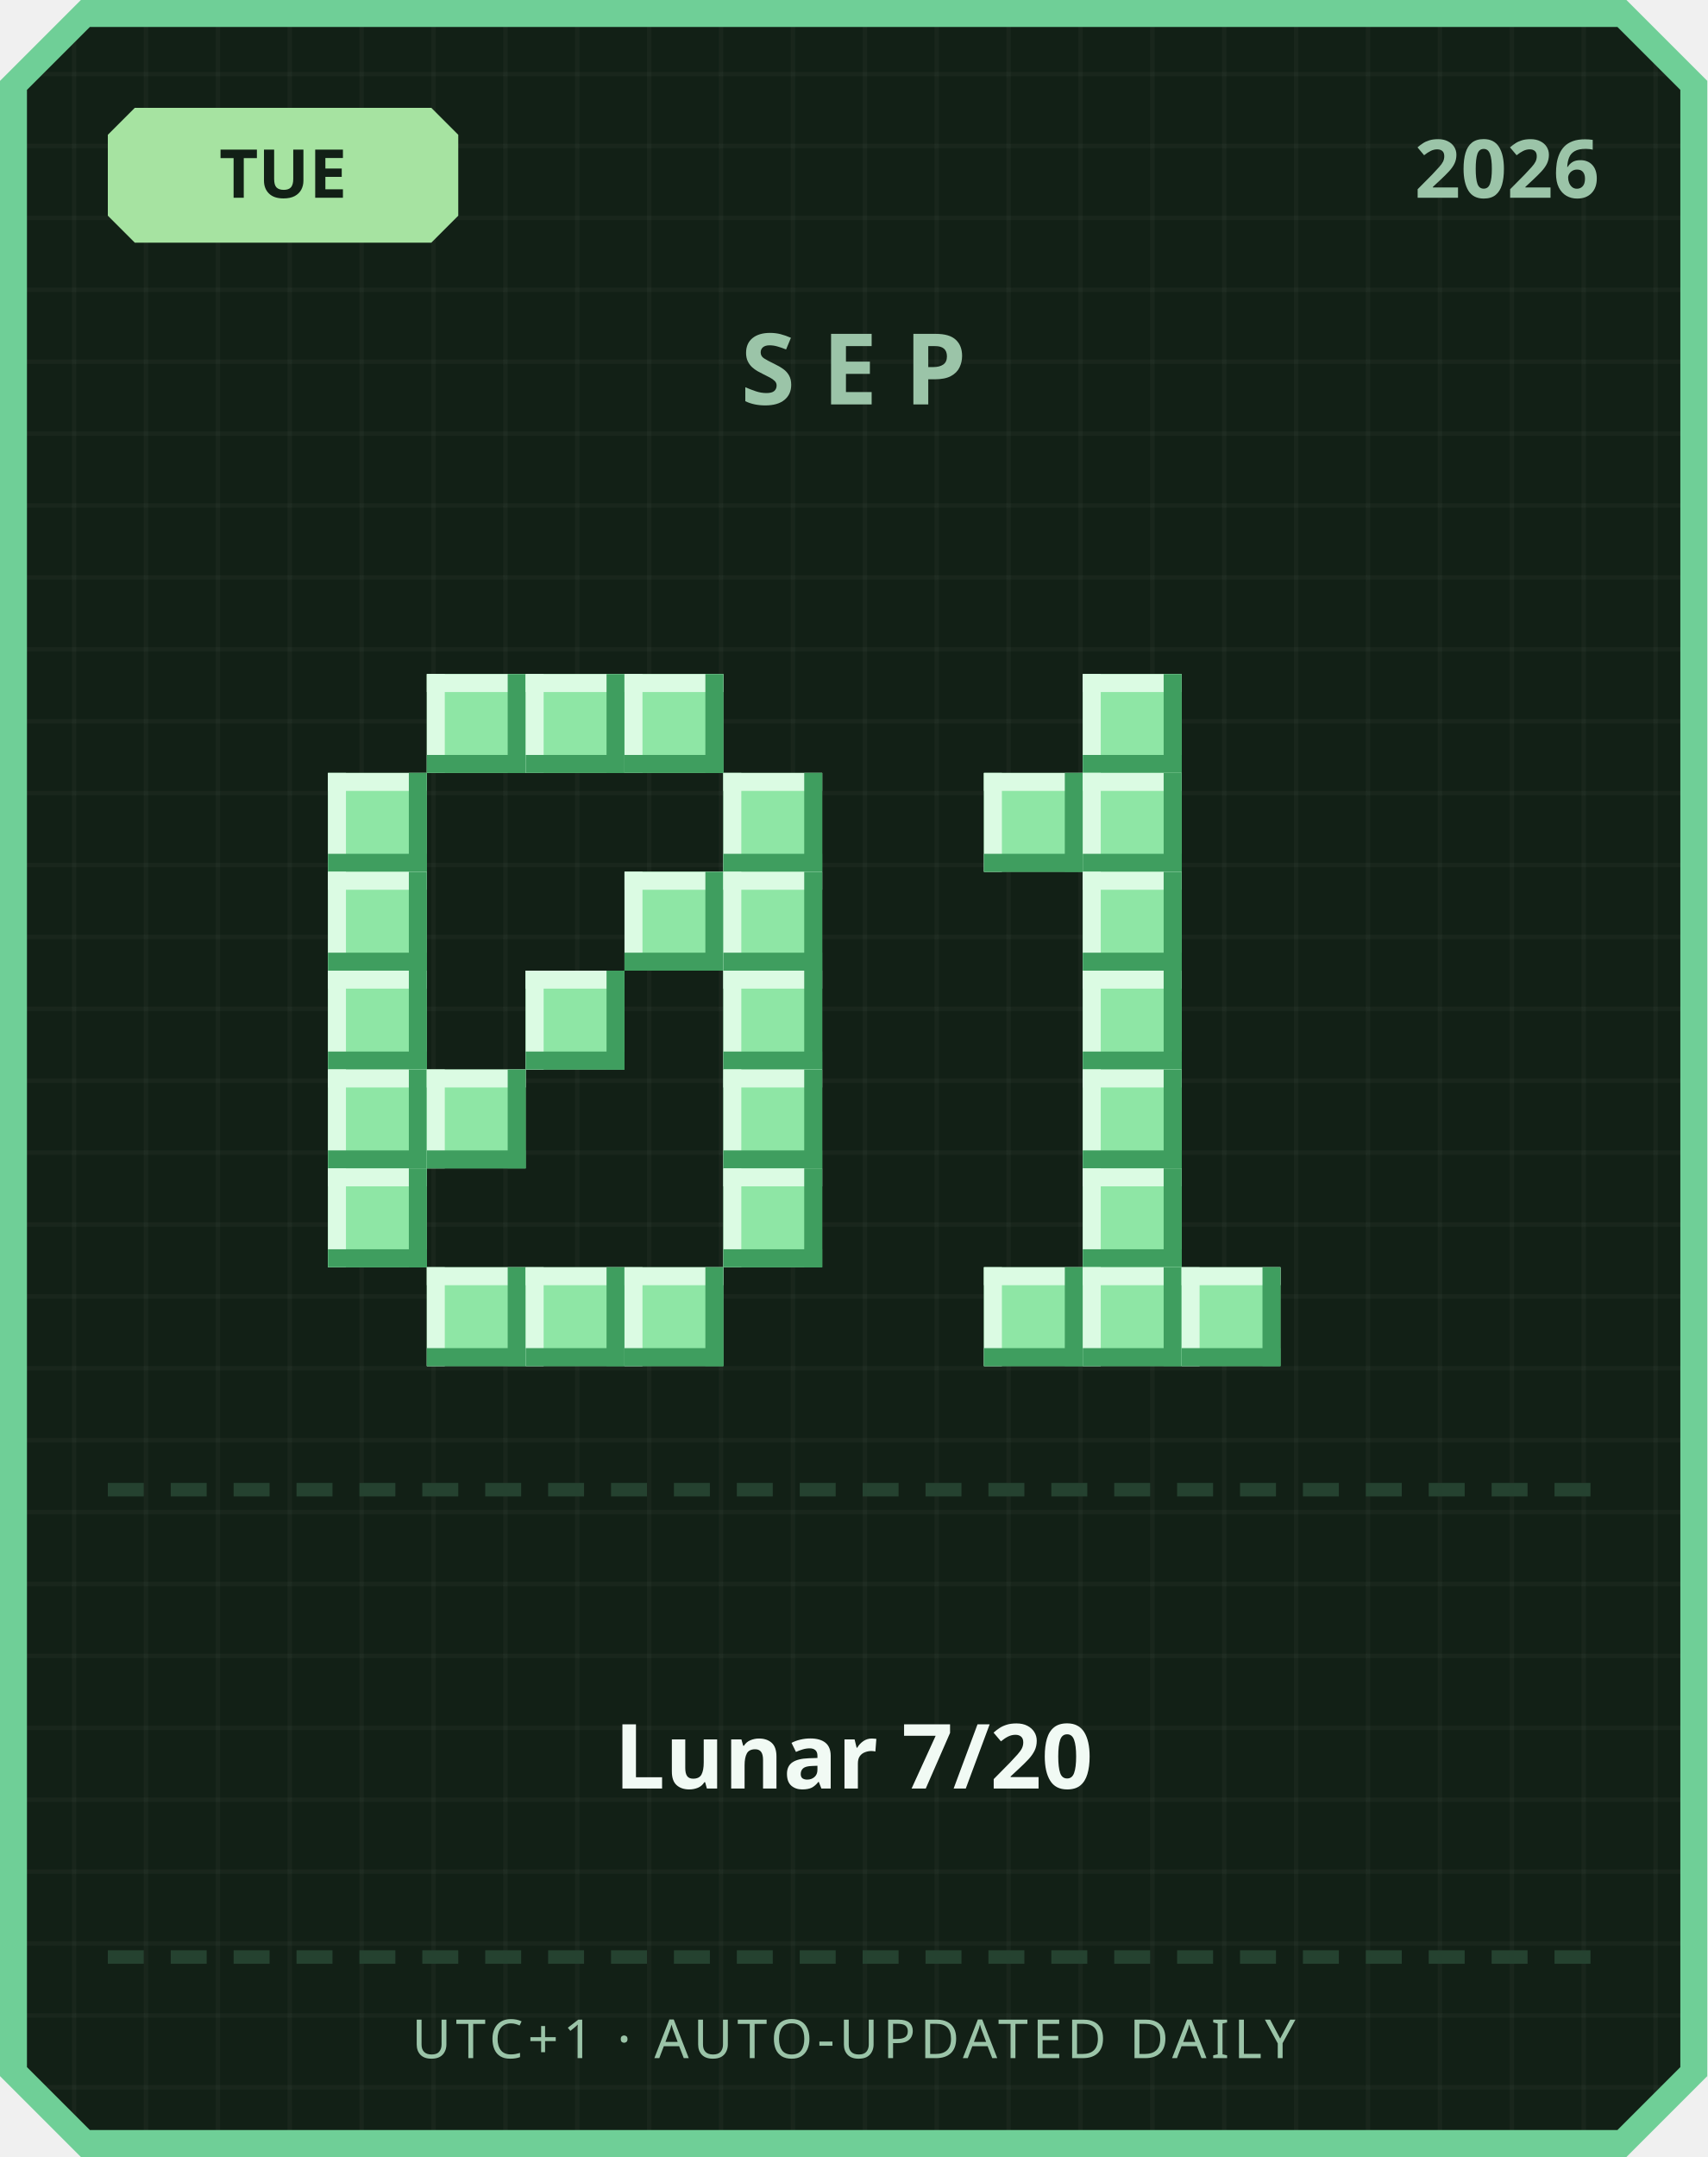
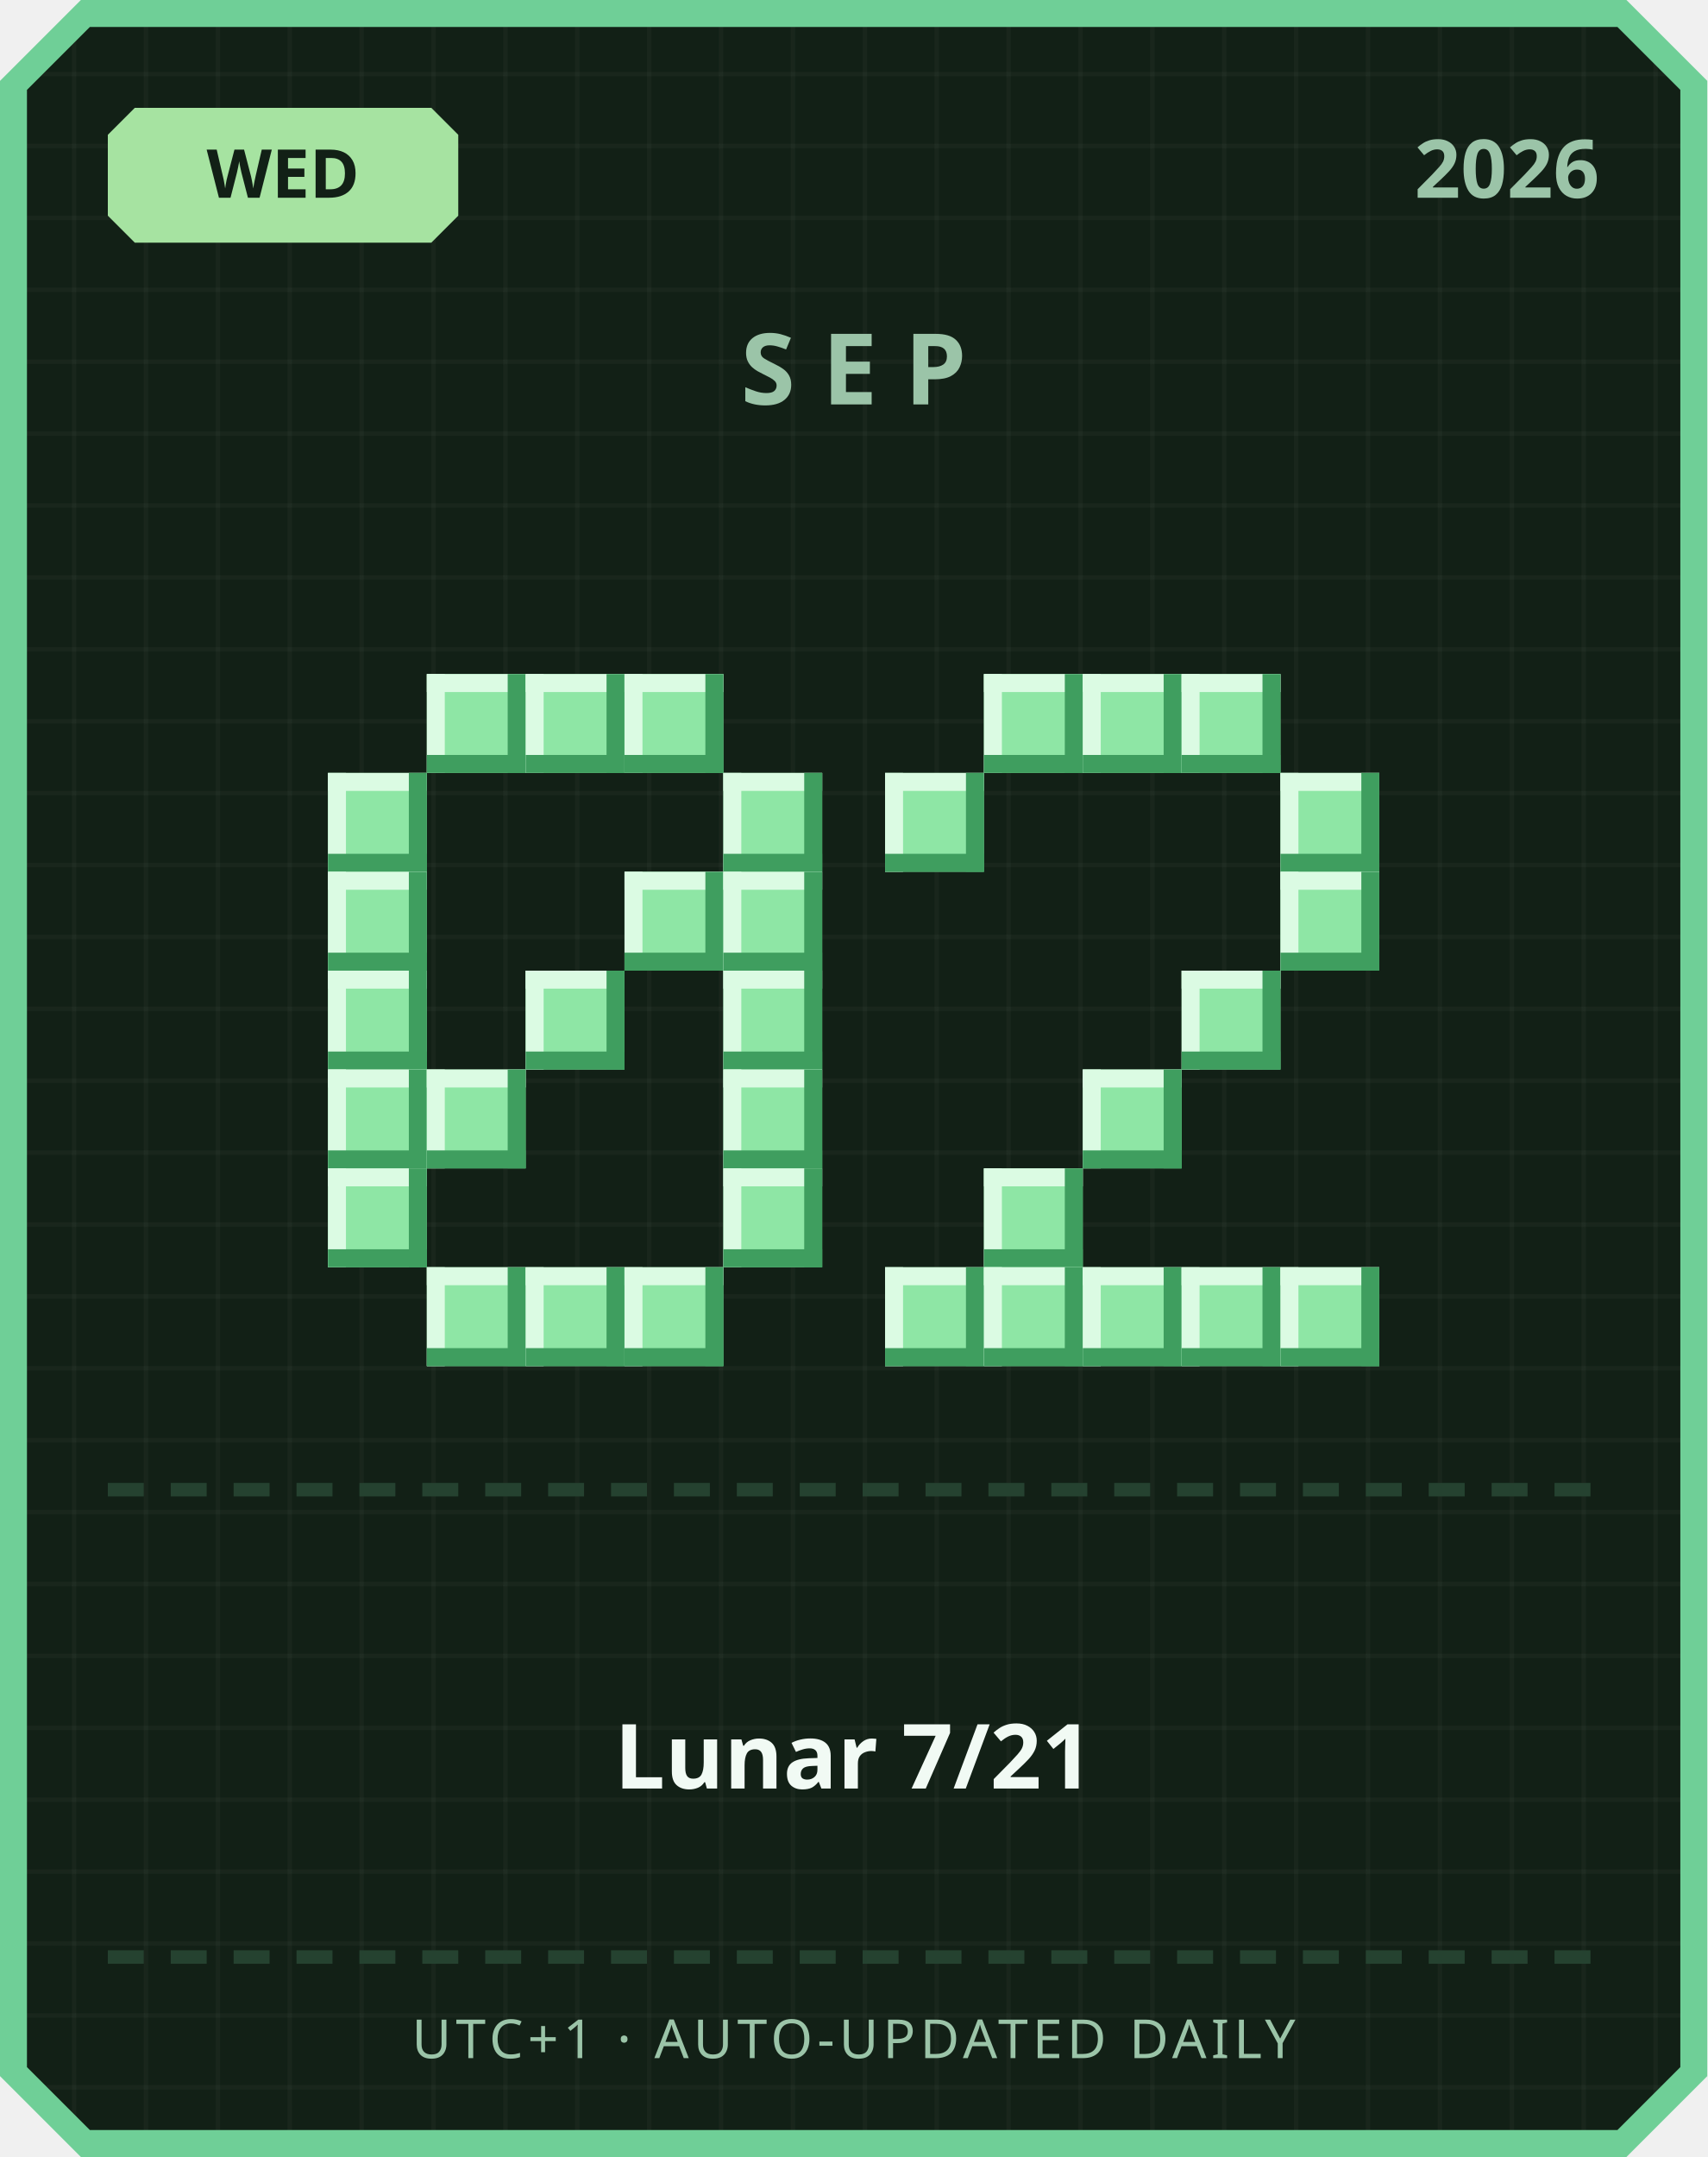
<svg xmlns="http://www.w3.org/2000/svg" width="380" height="480" viewBox="0 0 380 480">
  <defs>
    <pattern id="grid" width="16" height="16" patternUnits="userSpaceOnUse">
      <rect width="16" height="16" fill="#122016" />
      <rect width="1" height="16" fill="#ffffff" opacity="0.03" />
      <rect width="16" height="1" fill="#ffffff" opacity="0.03" />
    </pattern>
  </defs>
  <path d="M 18,0 L 362,0 L 380,18 L 380,462 L 362,480 L 18,480 L 0,462 L 0,18 Z" fill="#6fcf97" />
  <path d="M 20,6 L 360,6 L 374,20 L 374,460 L 360,474 L 20,474 L 6,460 L 6,20 Z" fill="url(#grid)" />
  <path d="M 30,24 L 96,24 L 102,30 L 102,48 L 96,54 L 30,54 L 24,48 L 24,30 Z" fill="#a6e3a1" />
-   <text x="63" y="44" text-anchor="middle" font-family="'Segoe UI', sans-serif" font-size="15" font-weight="700" fill="#122016">TUE</text>
+   <text x="63" y="44" text-anchor="middle" font-family="'Segoe UI', sans-serif" font-size="15" font-weight="700" fill="#122016">WED</text>
  <text x="356" y="44" text-anchor="end" font-family="'Segoe UI', sans-serif" font-size="18" font-weight="700" fill="#9bc4a8">2026</text>
  <text x="190" y="90" text-anchor="middle" font-family="'Segoe UI', sans-serif" font-size="22" font-weight="700" letter-spacing="6" fill="#9bc4a8">SEP</text>
  <rect x="95" y="150" width="22" height="22" fill="#8ee6a5" />
  <rect x="95" y="150" width="22" height="4" fill="#dbfbe3" />
  <rect x="95" y="150" width="4" height="22" fill="#dbfbe3" />
  <rect x="95" y="168" width="22" height="4" fill="#3f9e5f" />
  <rect x="113" y="150" width="4" height="22" fill="#3f9e5f" />
  <rect x="117" y="150" width="22" height="22" fill="#8ee6a5" />
  <rect x="117" y="150" width="22" height="4" fill="#dbfbe3" />
  <rect x="117" y="150" width="4" height="22" fill="#dbfbe3" />
  <rect x="117" y="168" width="22" height="4" fill="#3f9e5f" />
  <rect x="135" y="150" width="4" height="22" fill="#3f9e5f" />
  <rect x="139" y="150" width="22" height="22" fill="#8ee6a5" />
  <rect x="139" y="150" width="22" height="4" fill="#dbfbe3" />
  <rect x="139" y="150" width="4" height="22" fill="#dbfbe3" />
  <rect x="139" y="168" width="22" height="4" fill="#3f9e5f" />
  <rect x="157" y="150" width="4" height="22" fill="#3f9e5f" />
  <rect x="73" y="172" width="22" height="22" fill="#8ee6a5" />
  <rect x="73" y="172" width="22" height="4" fill="#dbfbe3" />
  <rect x="73" y="172" width="4" height="22" fill="#dbfbe3" />
  <rect x="73" y="190" width="22" height="4" fill="#3f9e5f" />
  <rect x="91" y="172" width="4" height="22" fill="#3f9e5f" />
  <rect x="161" y="172" width="22" height="22" fill="#8ee6a5" />
  <rect x="161" y="172" width="22" height="4" fill="#dbfbe3" />
  <rect x="161" y="172" width="4" height="22" fill="#dbfbe3" />
  <rect x="161" y="190" width="22" height="4" fill="#3f9e5f" />
  <rect x="179" y="172" width="4" height="22" fill="#3f9e5f" />
  <rect x="73" y="194" width="22" height="22" fill="#8ee6a5" />
  <rect x="73" y="194" width="22" height="4" fill="#dbfbe3" />
  <rect x="73" y="194" width="4" height="22" fill="#dbfbe3" />
  <rect x="73" y="212" width="22" height="4" fill="#3f9e5f" />
  <rect x="91" y="194" width="4" height="22" fill="#3f9e5f" />
  <rect x="139" y="194" width="22" height="22" fill="#8ee6a5" />
  <rect x="139" y="194" width="22" height="4" fill="#dbfbe3" />
  <rect x="139" y="194" width="4" height="22" fill="#dbfbe3" />
  <rect x="139" y="212" width="22" height="4" fill="#3f9e5f" />
  <rect x="157" y="194" width="4" height="22" fill="#3f9e5f" />
  <rect x="161" y="194" width="22" height="22" fill="#8ee6a5" />
  <rect x="161" y="194" width="22" height="4" fill="#dbfbe3" />
  <rect x="161" y="194" width="4" height="22" fill="#dbfbe3" />
  <rect x="161" y="212" width="22" height="4" fill="#3f9e5f" />
  <rect x="179" y="194" width="4" height="22" fill="#3f9e5f" />
  <rect x="73" y="216" width="22" height="22" fill="#8ee6a5" />
  <rect x="73" y="216" width="22" height="4" fill="#dbfbe3" />
  <rect x="73" y="216" width="4" height="22" fill="#dbfbe3" />
  <rect x="73" y="234" width="22" height="4" fill="#3f9e5f" />
  <rect x="91" y="216" width="4" height="22" fill="#3f9e5f" />
  <rect x="117" y="216" width="22" height="22" fill="#8ee6a5" />
  <rect x="117" y="216" width="22" height="4" fill="#dbfbe3" />
  <rect x="117" y="216" width="4" height="22" fill="#dbfbe3" />
  <rect x="117" y="234" width="22" height="4" fill="#3f9e5f" />
  <rect x="135" y="216" width="4" height="22" fill="#3f9e5f" />
  <rect x="161" y="216" width="22" height="22" fill="#8ee6a5" />
  <rect x="161" y="216" width="22" height="4" fill="#dbfbe3" />
  <rect x="161" y="216" width="4" height="22" fill="#dbfbe3" />
  <rect x="161" y="234" width="22" height="4" fill="#3f9e5f" />
  <rect x="179" y="216" width="4" height="22" fill="#3f9e5f" />
  <rect x="73" y="238" width="22" height="22" fill="#8ee6a5" />
  <rect x="73" y="238" width="22" height="4" fill="#dbfbe3" />
  <rect x="73" y="238" width="4" height="22" fill="#dbfbe3" />
  <rect x="73" y="256" width="22" height="4" fill="#3f9e5f" />
  <rect x="91" y="238" width="4" height="22" fill="#3f9e5f" />
  <rect x="95" y="238" width="22" height="22" fill="#8ee6a5" />
  <rect x="95" y="238" width="22" height="4" fill="#dbfbe3" />
  <rect x="95" y="238" width="4" height="22" fill="#dbfbe3" />
  <rect x="95" y="256" width="22" height="4" fill="#3f9e5f" />
  <rect x="113" y="238" width="4" height="22" fill="#3f9e5f" />
  <rect x="161" y="238" width="22" height="22" fill="#8ee6a5" />
  <rect x="161" y="238" width="22" height="4" fill="#dbfbe3" />
  <rect x="161" y="238" width="4" height="22" fill="#dbfbe3" />
  <rect x="161" y="256" width="22" height="4" fill="#3f9e5f" />
  <rect x="179" y="238" width="4" height="22" fill="#3f9e5f" />
  <rect x="73" y="260" width="22" height="22" fill="#8ee6a5" />
  <rect x="73" y="260" width="22" height="4" fill="#dbfbe3" />
  <rect x="73" y="260" width="4" height="22" fill="#dbfbe3" />
  <rect x="73" y="278" width="22" height="4" fill="#3f9e5f" />
  <rect x="91" y="260" width="4" height="22" fill="#3f9e5f" />
  <rect x="161" y="260" width="22" height="22" fill="#8ee6a5" />
  <rect x="161" y="260" width="22" height="4" fill="#dbfbe3" />
  <rect x="161" y="260" width="4" height="22" fill="#dbfbe3" />
  <rect x="161" y="278" width="22" height="4" fill="#3f9e5f" />
  <rect x="179" y="260" width="4" height="22" fill="#3f9e5f" />
  <rect x="95" y="282" width="22" height="22" fill="#8ee6a5" />
  <rect x="95" y="282" width="22" height="4" fill="#dbfbe3" />
  <rect x="95" y="282" width="4" height="22" fill="#dbfbe3" />
  <rect x="95" y="300" width="22" height="4" fill="#3f9e5f" />
  <rect x="113" y="282" width="4" height="22" fill="#3f9e5f" />
  <rect x="117" y="282" width="22" height="22" fill="#8ee6a5" />
  <rect x="117" y="282" width="22" height="4" fill="#dbfbe3" />
  <rect x="117" y="282" width="4" height="22" fill="#dbfbe3" />
  <rect x="117" y="300" width="22" height="4" fill="#3f9e5f" />
  <rect x="135" y="282" width="4" height="22" fill="#3f9e5f" />
  <rect x="139" y="282" width="22" height="22" fill="#8ee6a5" />
  <rect x="139" y="282" width="22" height="4" fill="#dbfbe3" />
  <rect x="139" y="282" width="4" height="22" fill="#dbfbe3" />
  <rect x="139" y="300" width="22" height="4" fill="#3f9e5f" />
  <rect x="157" y="282" width="4" height="22" fill="#3f9e5f" />
+   <rect x="219" y="150" width="22" height="22" fill="#8ee6a5" />
+   <rect x="219" y="150" width="22" height="4" fill="#dbfbe3" />
+   <rect x="219" y="150" width="4" height="22" fill="#dbfbe3" />
+   <rect x="219" y="168" width="22" height="4" fill="#3f9e5f" />
+   <rect x="237" y="150" width="4" height="22" fill="#3f9e5f" />
  <rect x="241" y="150" width="22" height="22" fill="#8ee6a5" />
  <rect x="241" y="150" width="22" height="4" fill="#dbfbe3" />
  <rect x="241" y="150" width="4" height="22" fill="#dbfbe3" />
  <rect x="241" y="168" width="22" height="4" fill="#3f9e5f" />
  <rect x="259" y="150" width="4" height="22" fill="#3f9e5f" />
-   <rect x="219" y="172" width="22" height="22" fill="#8ee6a5" />
-   <rect x="219" y="172" width="22" height="4" fill="#dbfbe3" />
-   <rect x="219" y="172" width="4" height="22" fill="#dbfbe3" />
-   <rect x="219" y="190" width="22" height="4" fill="#3f9e5f" />
-   <rect x="237" y="172" width="4" height="22" fill="#3f9e5f" />
-   <rect x="241" y="172" width="22" height="22" fill="#8ee6a5" />
-   <rect x="241" y="172" width="22" height="4" fill="#dbfbe3" />
-   <rect x="241" y="172" width="4" height="22" fill="#dbfbe3" />
-   <rect x="241" y="190" width="22" height="4" fill="#3f9e5f" />
-   <rect x="259" y="172" width="4" height="22" fill="#3f9e5f" />
-   <rect x="241" y="194" width="22" height="22" fill="#8ee6a5" />
-   <rect x="241" y="194" width="22" height="4" fill="#dbfbe3" />
-   <rect x="241" y="194" width="4" height="22" fill="#dbfbe3" />
-   <rect x="241" y="212" width="22" height="4" fill="#3f9e5f" />
-   <rect x="259" y="194" width="4" height="22" fill="#3f9e5f" />
-   <rect x="241" y="216" width="22" height="22" fill="#8ee6a5" />
-   <rect x="241" y="216" width="22" height="4" fill="#dbfbe3" />
-   <rect x="241" y="216" width="4" height="22" fill="#dbfbe3" />
-   <rect x="241" y="234" width="22" height="4" fill="#3f9e5f" />
-   <rect x="259" y="216" width="4" height="22" fill="#3f9e5f" />
+   <rect x="263" y="150" width="22" height="22" fill="#8ee6a5" />
+   <rect x="263" y="150" width="22" height="4" fill="#dbfbe3" />
+   <rect x="263" y="150" width="4" height="22" fill="#dbfbe3" />
+   <rect x="263" y="168" width="22" height="4" fill="#3f9e5f" />
+   <rect x="281" y="150" width="4" height="22" fill="#3f9e5f" />
+   <rect x="197" y="172" width="22" height="22" fill="#8ee6a5" />
+   <rect x="197" y="172" width="22" height="4" fill="#dbfbe3" />
+   <rect x="197" y="172" width="4" height="22" fill="#dbfbe3" />
+   <rect x="197" y="190" width="22" height="4" fill="#3f9e5f" />
+   <rect x="215" y="172" width="4" height="22" fill="#3f9e5f" />
+   <rect x="285" y="172" width="22" height="22" fill="#8ee6a5" />
+   <rect x="285" y="172" width="22" height="4" fill="#dbfbe3" />
+   <rect x="285" y="172" width="4" height="22" fill="#dbfbe3" />
+   <rect x="285" y="190" width="22" height="4" fill="#3f9e5f" />
+   <rect x="303" y="172" width="4" height="22" fill="#3f9e5f" />
+   <rect x="285" y="194" width="22" height="22" fill="#8ee6a5" />
+   <rect x="285" y="194" width="22" height="4" fill="#dbfbe3" />
+   <rect x="285" y="194" width="4" height="22" fill="#dbfbe3" />
+   <rect x="285" y="212" width="22" height="4" fill="#3f9e5f" />
+   <rect x="303" y="194" width="4" height="22" fill="#3f9e5f" />
+   <rect x="263" y="216" width="22" height="22" fill="#8ee6a5" />
+   <rect x="263" y="216" width="22" height="4" fill="#dbfbe3" />
+   <rect x="263" y="216" width="4" height="22" fill="#dbfbe3" />
+   <rect x="263" y="234" width="22" height="4" fill="#3f9e5f" />
+   <rect x="281" y="216" width="4" height="22" fill="#3f9e5f" />
  <rect x="241" y="238" width="22" height="22" fill="#8ee6a5" />
  <rect x="241" y="238" width="22" height="4" fill="#dbfbe3" />
  <rect x="241" y="238" width="4" height="22" fill="#dbfbe3" />
  <rect x="241" y="256" width="22" height="4" fill="#3f9e5f" />
  <rect x="259" y="238" width="4" height="22" fill="#3f9e5f" />
-   <rect x="241" y="260" width="22" height="22" fill="#8ee6a5" />
-   <rect x="241" y="260" width="22" height="4" fill="#dbfbe3" />
-   <rect x="241" y="260" width="4" height="22" fill="#dbfbe3" />
-   <rect x="241" y="278" width="22" height="4" fill="#3f9e5f" />
-   <rect x="259" y="260" width="4" height="22" fill="#3f9e5f" />
+   <rect x="219" y="260" width="22" height="22" fill="#8ee6a5" />
+   <rect x="219" y="260" width="22" height="4" fill="#dbfbe3" />
+   <rect x="219" y="260" width="4" height="22" fill="#dbfbe3" />
+   <rect x="219" y="278" width="22" height="4" fill="#3f9e5f" />
+   <rect x="237" y="260" width="4" height="22" fill="#3f9e5f" />
+   <rect x="197" y="282" width="22" height="22" fill="#8ee6a5" />
+   <rect x="197" y="282" width="22" height="4" fill="#dbfbe3" />
+   <rect x="197" y="282" width="4" height="22" fill="#dbfbe3" />
+   <rect x="197" y="300" width="22" height="4" fill="#3f9e5f" />
+   <rect x="215" y="282" width="4" height="22" fill="#3f9e5f" />
  <rect x="219" y="282" width="22" height="22" fill="#8ee6a5" />
  <rect x="219" y="282" width="22" height="4" fill="#dbfbe3" />
  <rect x="219" y="282" width="4" height="22" fill="#dbfbe3" />
  <rect x="219" y="300" width="22" height="4" fill="#3f9e5f" />
  <rect x="237" y="282" width="4" height="22" fill="#3f9e5f" />
  <rect x="241" y="282" width="22" height="22" fill="#8ee6a5" />
  <rect x="241" y="282" width="22" height="4" fill="#dbfbe3" />
  <rect x="241" y="282" width="4" height="22" fill="#dbfbe3" />
  <rect x="241" y="300" width="22" height="4" fill="#3f9e5f" />
  <rect x="259" y="282" width="4" height="22" fill="#3f9e5f" />
  <rect x="263" y="282" width="22" height="22" fill="#8ee6a5" />
  <rect x="263" y="282" width="22" height="4" fill="#dbfbe3" />
  <rect x="263" y="282" width="4" height="22" fill="#dbfbe3" />
  <rect x="263" y="300" width="22" height="4" fill="#3f9e5f" />
  <rect x="281" y="282" width="4" height="22" fill="#3f9e5f" />
+   <rect x="285" y="282" width="22" height="22" fill="#8ee6a5" />
+   <rect x="285" y="282" width="22" height="4" fill="#dbfbe3" />
+   <rect x="285" y="282" width="4" height="22" fill="#dbfbe3" />
+   <rect x="285" y="300" width="22" height="4" fill="#3f9e5f" />
+   <rect x="303" y="282" width="4" height="22" fill="#3f9e5f" />
  <rect x="24" y="330" width="8" height="3" fill="#254230" />
  <rect x="38" y="330" width="8" height="3" fill="#254230" />
  <rect x="52" y="330" width="8" height="3" fill="#254230" />
  <rect x="66" y="330" width="8" height="3" fill="#254230" />
  <rect x="80" y="330" width="8" height="3" fill="#254230" />
  <rect x="94" y="330" width="8" height="3" fill="#254230" />
  <rect x="108" y="330" width="8" height="3" fill="#254230" />
  <rect x="122" y="330" width="8" height="3" fill="#254230" />
  <rect x="136" y="330" width="8" height="3" fill="#254230" />
  <rect x="150" y="330" width="8" height="3" fill="#254230" />
  <rect x="164" y="330" width="8" height="3" fill="#254230" />
  <rect x="178" y="330" width="8" height="3" fill="#254230" />
  <rect x="192" y="330" width="8" height="3" fill="#254230" />
  <rect x="206" y="330" width="8" height="3" fill="#254230" />
  <rect x="220" y="330" width="8" height="3" fill="#254230" />
  <rect x="234" y="330" width="8" height="3" fill="#254230" />
  <rect x="248" y="330" width="8" height="3" fill="#254230" />
  <rect x="262" y="330" width="8" height="3" fill="#254230" />
  <rect x="276" y="330" width="8" height="3" fill="#254230" />
  <rect x="290" y="330" width="8" height="3" fill="#254230" />
  <rect x="304" y="330" width="8" height="3" fill="#254230" />
  <rect x="318" y="330" width="8" height="3" fill="#254230" />
  <rect x="332" y="330" width="8" height="3" fill="#254230" />
  <rect x="346" y="330" width="8" height="3" fill="#254230" />
-   <text x="190" y="398" text-anchor="middle" font-family="'Segoe UI', 'Microsoft JhengHei', sans-serif" font-size="20" font-weight="700" fill="#f1faf4">Lunar 7/20</text>
+   <text x="190" y="398" text-anchor="middle" font-family="'Segoe UI', 'Microsoft JhengHei', sans-serif" font-size="20" font-weight="700" fill="#f1faf4">Lunar 7/21</text>
  <rect x="24" y="434" width="8" height="3" fill="#254230" />
  <rect x="38" y="434" width="8" height="3" fill="#254230" />
  <rect x="52" y="434" width="8" height="3" fill="#254230" />
  <rect x="66" y="434" width="8" height="3" fill="#254230" />
  <rect x="80" y="434" width="8" height="3" fill="#254230" />
  <rect x="94" y="434" width="8" height="3" fill="#254230" />
  <rect x="108" y="434" width="8" height="3" fill="#254230" />
  <rect x="122" y="434" width="8" height="3" fill="#254230" />
  <rect x="136" y="434" width="8" height="3" fill="#254230" />
  <rect x="150" y="434" width="8" height="3" fill="#254230" />
  <rect x="164" y="434" width="8" height="3" fill="#254230" />
  <rect x="178" y="434" width="8" height="3" fill="#254230" />
  <rect x="192" y="434" width="8" height="3" fill="#254230" />
  <rect x="206" y="434" width="8" height="3" fill="#254230" />
  <rect x="220" y="434" width="8" height="3" fill="#254230" />
  <rect x="234" y="434" width="8" height="3" fill="#254230" />
  <rect x="248" y="434" width="8" height="3" fill="#254230" />
  <rect x="262" y="434" width="8" height="3" fill="#254230" />
  <rect x="276" y="434" width="8" height="3" fill="#254230" />
  <rect x="290" y="434" width="8" height="3" fill="#254230" />
  <rect x="304" y="434" width="8" height="3" fill="#254230" />
  <rect x="318" y="434" width="8" height="3" fill="#254230" />
  <rect x="332" y="434" width="8" height="3" fill="#254230" />
  <rect x="346" y="434" width="8" height="3" fill="#254230" />
  <text x="190" y="458" text-anchor="middle" font-family="'Segoe UI', sans-serif" font-size="12" letter-spacing="1" fill="#9bc4a8">UTC+1 · AUTO-UPDATED DAILY</text>
</svg>
